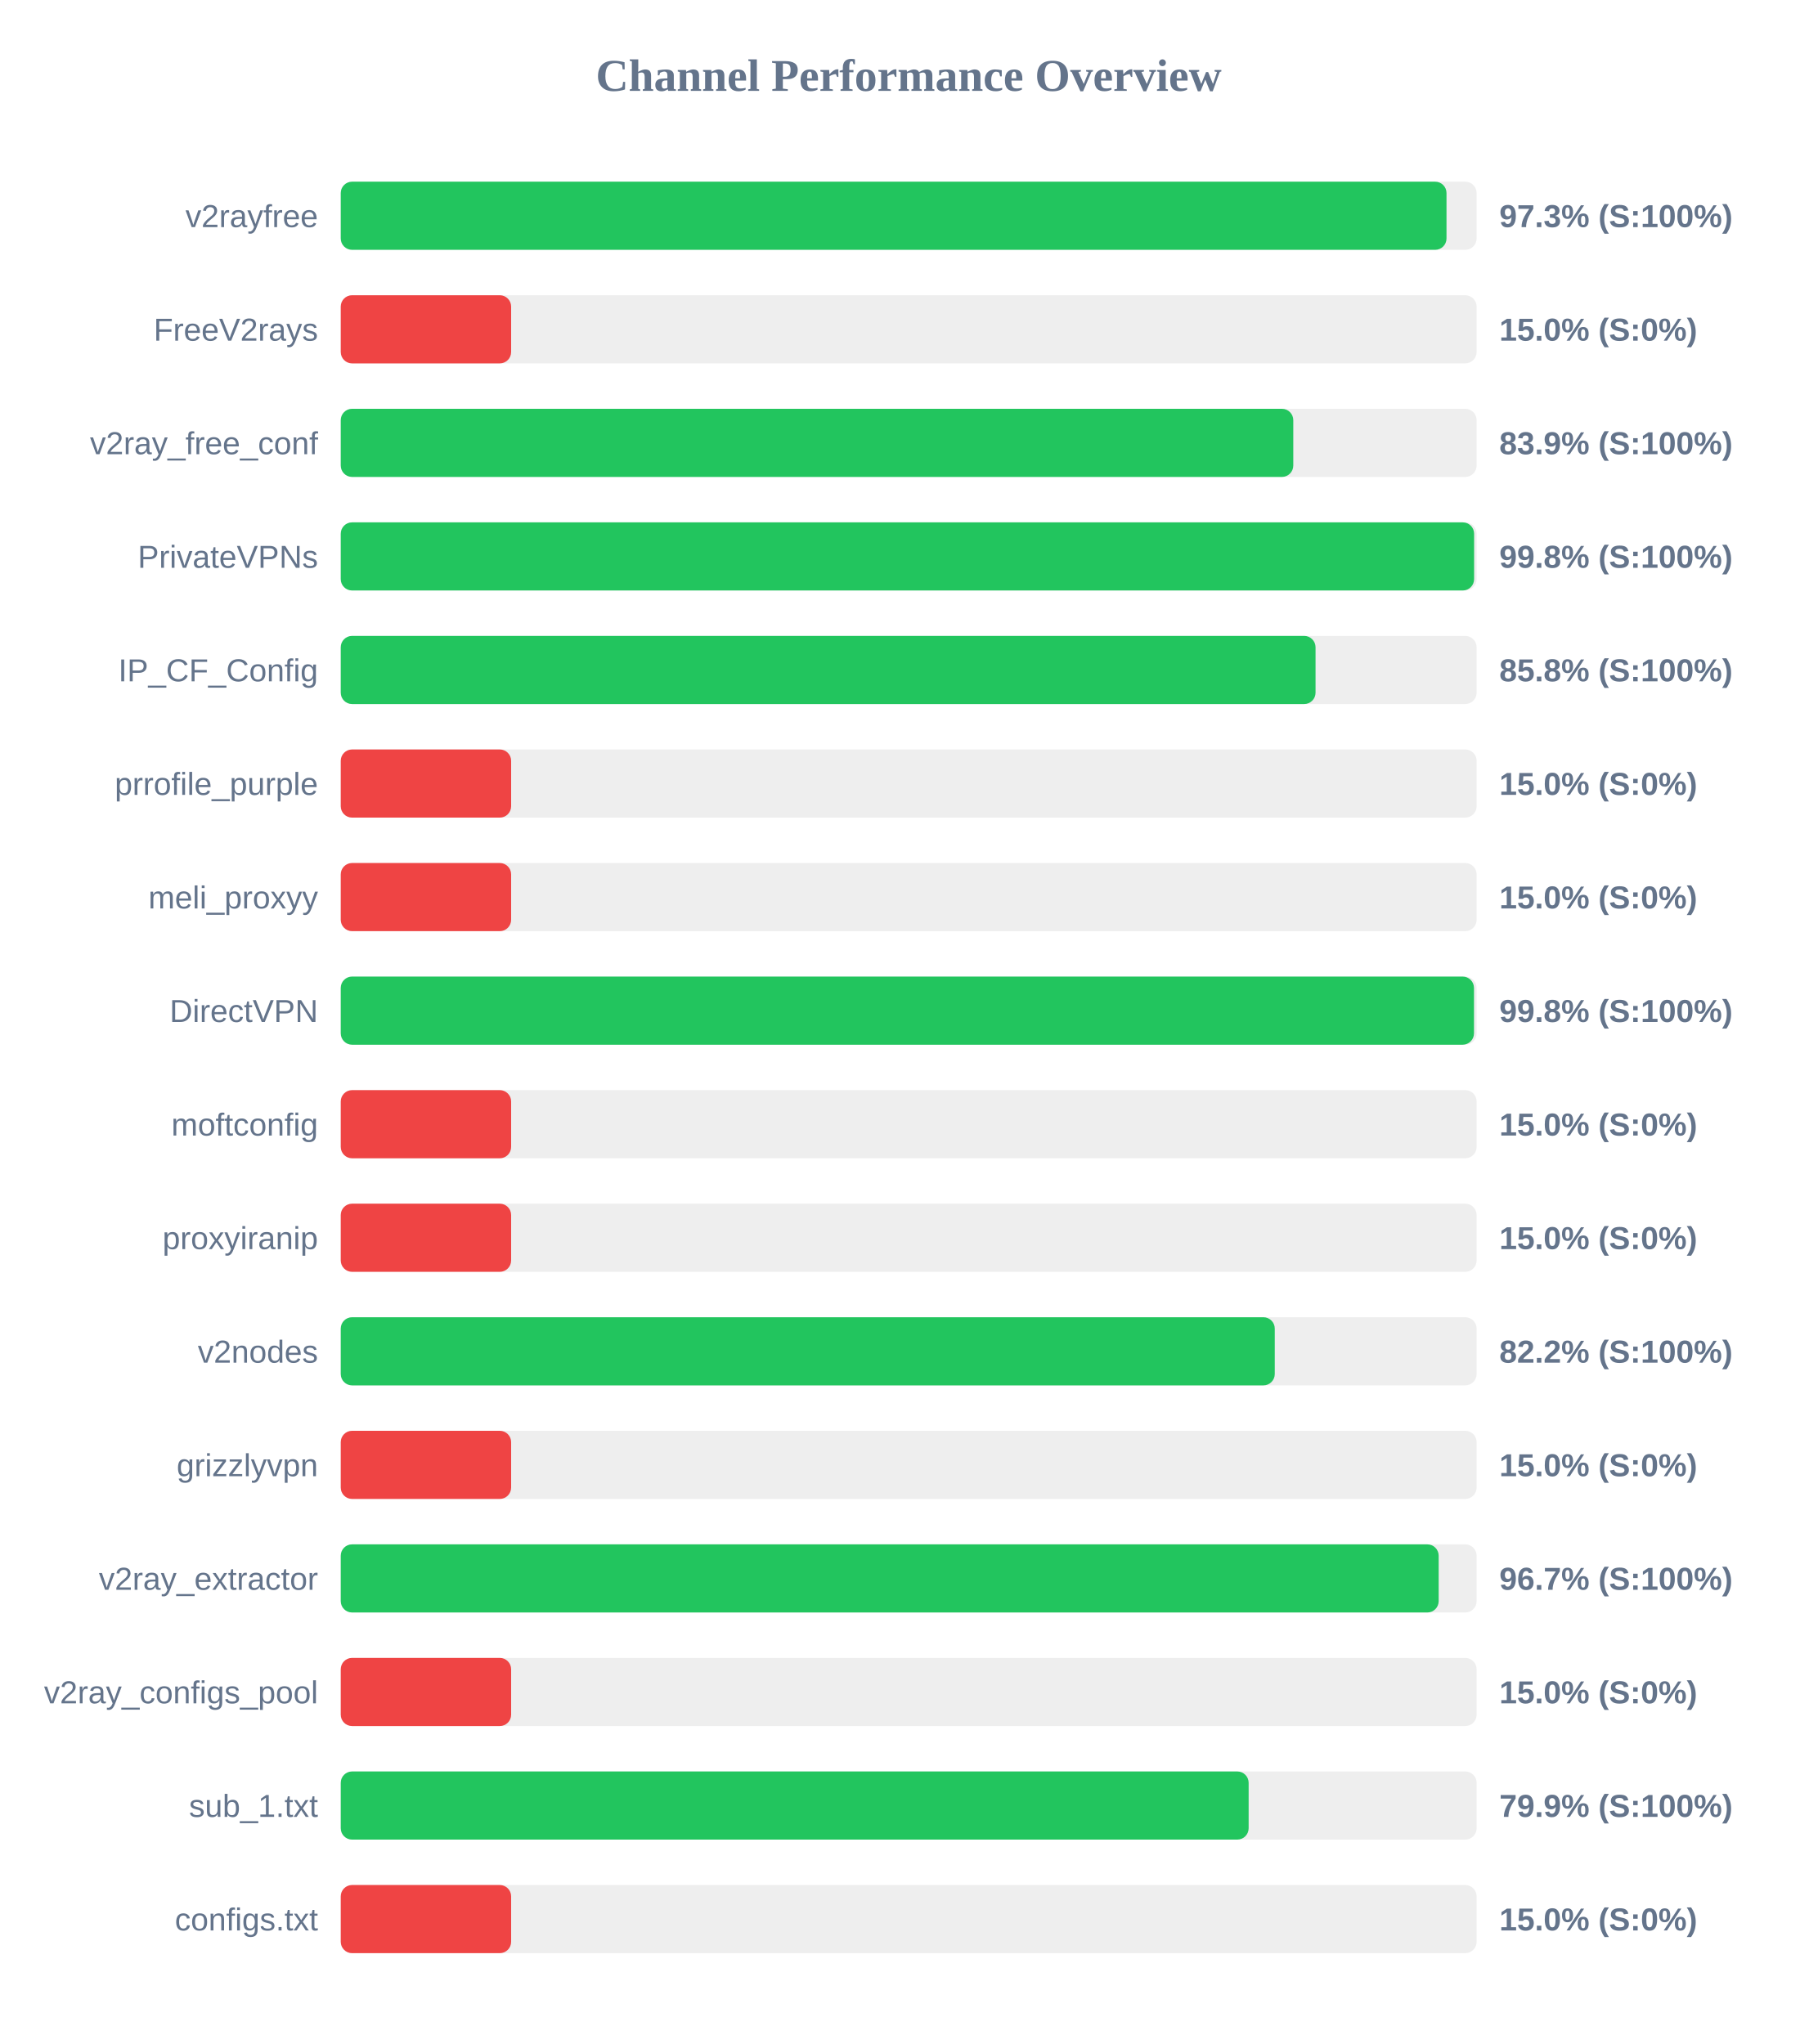
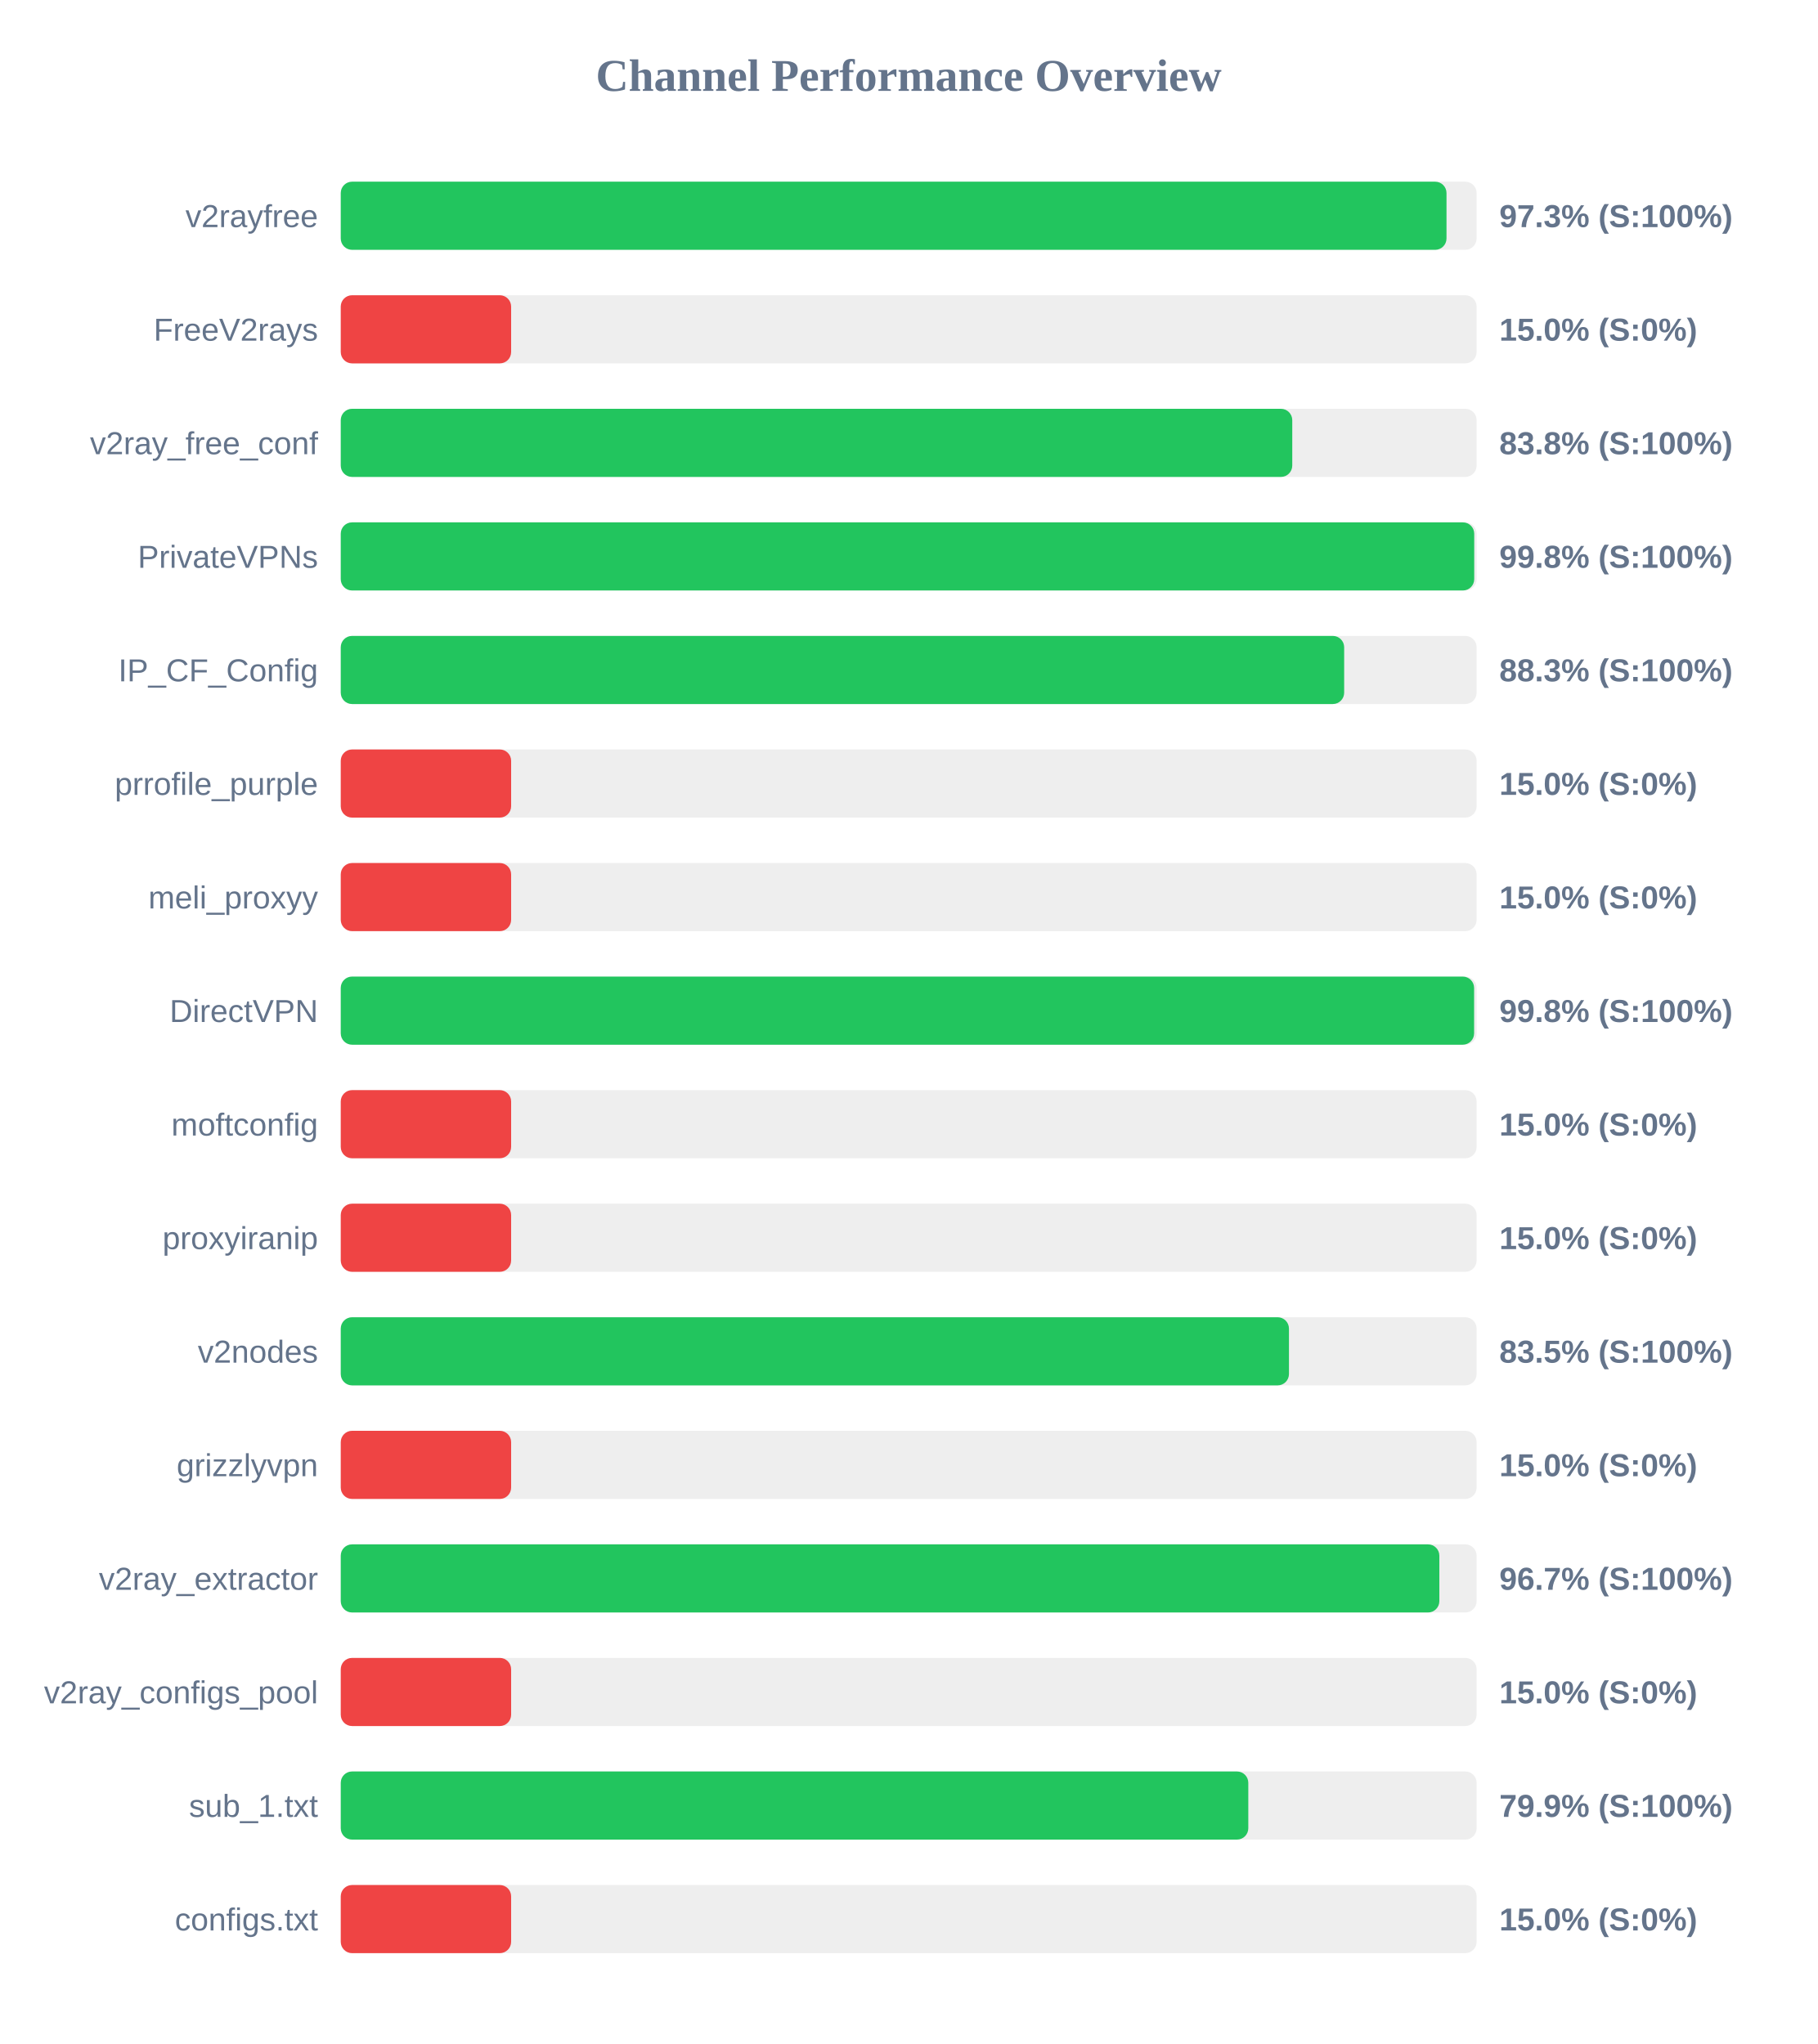
<svg xmlns="http://www.w3.org/2000/svg" width="800" height="900" version="1.1">
  <style>
        .row { font: 14px Arial; fill: #64748b; }
        .score { font: bold 14px Arial; fill: #64748b; }
    </style>
  <text x="400" y="40" text-anchor="middle" font-size="20px" font-weight="bold" fill="#64748b">Channel Performance Overview</text>
  <rect x="150" y="80" width="500" height="30" fill="#eee" rx="5" />
  <rect x="150" y="80" width="486.75" height="30" fill="#22c55e" rx="5" />
  <text x="140" y="100" text-anchor="end" class="row">v2rayfree</text>
  <text x="660" y="100" text-anchor="start" class="score">97.3% (S:100%)</text>
  <rect x="150" y="130" width="500" height="30" fill="#eee" rx="5" />
  <rect x="150" y="130" width="75.0" height="30" fill="#ef4444" rx="5" />
  <text x="140" y="150" text-anchor="end" class="row">FreeV2rays</text>
  <text x="660" y="150" text-anchor="start" class="score">15.0% (S:0%)</text>
  <rect x="150" y="180" width="500" height="30" fill="#eee" rx="5" />
-   <rect x="150" y="180" width="419.3" height="30" fill="#22c55e" rx="5" />
+   <rect x="150" y="180" width="418.85" height="30" fill="#22c55e" rx="5" />
  <text x="140" y="200" text-anchor="end" class="row">v2ray_free_conf</text>
-   <text x="660" y="200" text-anchor="start" class="score">83.9% (S:100%)</text>
+   <text x="660" y="200" text-anchor="start" class="score">83.8% (S:100%)</text>
  <rect x="150" y="230" width="500" height="30" fill="#eee" rx="5" />
-   <rect x="150" y="230" width="498.9" height="30" fill="#22c55e" rx="5" />
+   <rect x="150" y="230" width="498.95" height="30" fill="#22c55e" rx="5" />
  <text x="140" y="250" text-anchor="end" class="row">PrivateVPNs</text>
  <text x="660" y="250" text-anchor="start" class="score">99.8% (S:100%)</text>
  <rect x="150" y="280" width="500" height="30" fill="#eee" rx="5" />
-   <rect x="150" y="280" width="429.1" height="30" fill="#22c55e" rx="5" />
+   <rect x="150" y="280" width="441.7" height="30" fill="#22c55e" rx="5" />
  <text x="140" y="300" text-anchor="end" class="row">IP_CF_Config</text>
-   <text x="660" y="300" text-anchor="start" class="score">85.8% (S:100%)</text>
+   <text x="660" y="300" text-anchor="start" class="score">88.3% (S:100%)</text>
  <rect x="150" y="330" width="500" height="30" fill="#eee" rx="5" />
  <rect x="150" y="330" width="75.0" height="30" fill="#ef4444" rx="5" />
  <text x="140" y="350" text-anchor="end" class="row">prrofile_purple</text>
  <text x="660" y="350" text-anchor="start" class="score">15.0% (S:0%)</text>
  <rect x="150" y="380" width="500" height="30" fill="#eee" rx="5" />
  <rect x="150" y="380" width="75.0" height="30" fill="#ef4444" rx="5" />
  <text x="140" y="400" text-anchor="end" class="row">meli_proxyy</text>
  <text x="660" y="400" text-anchor="start" class="score">15.0% (S:0%)</text>
  <rect x="150" y="430" width="500" height="30" fill="#eee" rx="5" />
-   <rect x="150" y="430" width="498.85" height="30" fill="#22c55e" rx="5" />
+   <rect x="150" y="430" width="498.9" height="30" fill="#22c55e" rx="5" />
  <text x="140" y="450" text-anchor="end" class="row">DirectVPN</text>
  <text x="660" y="450" text-anchor="start" class="score">99.8% (S:100%)</text>
  <rect x="150" y="480" width="500" height="30" fill="#eee" rx="5" />
  <rect x="150" y="480" width="75.0" height="30" fill="#ef4444" rx="5" />
  <text x="140" y="500" text-anchor="end" class="row">moftconfig</text>
  <text x="660" y="500" text-anchor="start" class="score">15.0% (S:0%)</text>
  <rect x="150" y="530" width="500" height="30" fill="#eee" rx="5" />
  <rect x="150" y="530" width="75.0" height="30" fill="#ef4444" rx="5" />
  <text x="140" y="550" text-anchor="end" class="row">proxyiranip</text>
  <text x="660" y="550" text-anchor="start" class="score">15.0% (S:0%)</text>
  <rect x="150" y="580" width="500" height="30" fill="#eee" rx="5" />
-   <rect x="150" y="580" width="411.15" height="30" fill="#22c55e" rx="5" />
+   <rect x="150" y="580" width="417.4" height="30" fill="#22c55e" rx="5" />
  <text x="140" y="600" text-anchor="end" class="row">v2nodes</text>
-   <text x="660" y="600" text-anchor="start" class="score">82.2% (S:100%)</text>
+   <text x="660" y="600" text-anchor="start" class="score">83.5% (S:100%)</text>
  <rect x="150" y="630" width="500" height="30" fill="#eee" rx="5" />
  <rect x="150" y="630" width="75.0" height="30" fill="#ef4444" rx="5" />
  <text x="140" y="650" text-anchor="end" class="row">grizzlyvpn</text>
  <text x="660" y="650" text-anchor="start" class="score">15.0% (S:0%)</text>
  <rect x="150" y="680" width="500" height="30" fill="#eee" rx="5" />
-   <rect x="150" y="680" width="483.3" height="30" fill="#22c55e" rx="5" />
+   <rect x="150" y="680" width="483.6" height="30" fill="#22c55e" rx="5" />
  <text x="140" y="700" text-anchor="end" class="row">v2ray_extractor</text>
  <text x="660" y="700" text-anchor="start" class="score">96.7% (S:100%)</text>
  <rect x="150" y="730" width="500" height="30" fill="#eee" rx="5" />
  <rect x="150" y="730" width="75.0" height="30" fill="#ef4444" rx="5" />
  <text x="140" y="750" text-anchor="end" class="row">v2ray_configs_pool</text>
  <text x="660" y="750" text-anchor="start" class="score">15.0% (S:0%)</text>
  <rect x="150" y="780" width="500" height="30" fill="#eee" rx="5" />
-   <rect x="150" y="780" width="399.65" height="30" fill="#22c55e" rx="5" />
+   <rect x="150" y="780" width="399.5" height="30" fill="#22c55e" rx="5" />
  <text x="140" y="800" text-anchor="end" class="row">sub_1.txt</text>
  <text x="660" y="800" text-anchor="start" class="score">79.9% (S:100%)</text>
  <rect x="150" y="830" width="500" height="30" fill="#eee" rx="5" />
  <rect x="150" y="830" width="75.0" height="30" fill="#ef4444" rx="5" />
  <text x="140" y="850" text-anchor="end" class="row">configs.txt</text>
  <text x="660" y="850" text-anchor="start" class="score">15.0% (S:0%)</text>
</svg>
